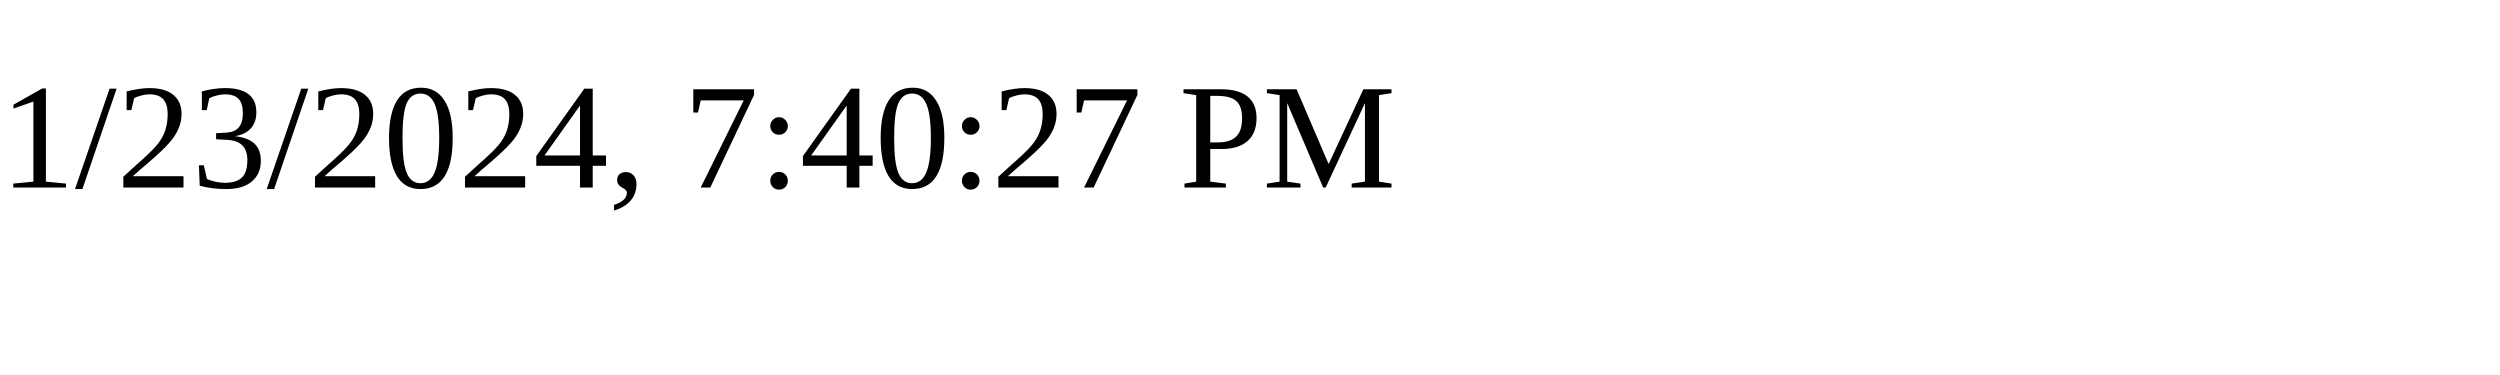
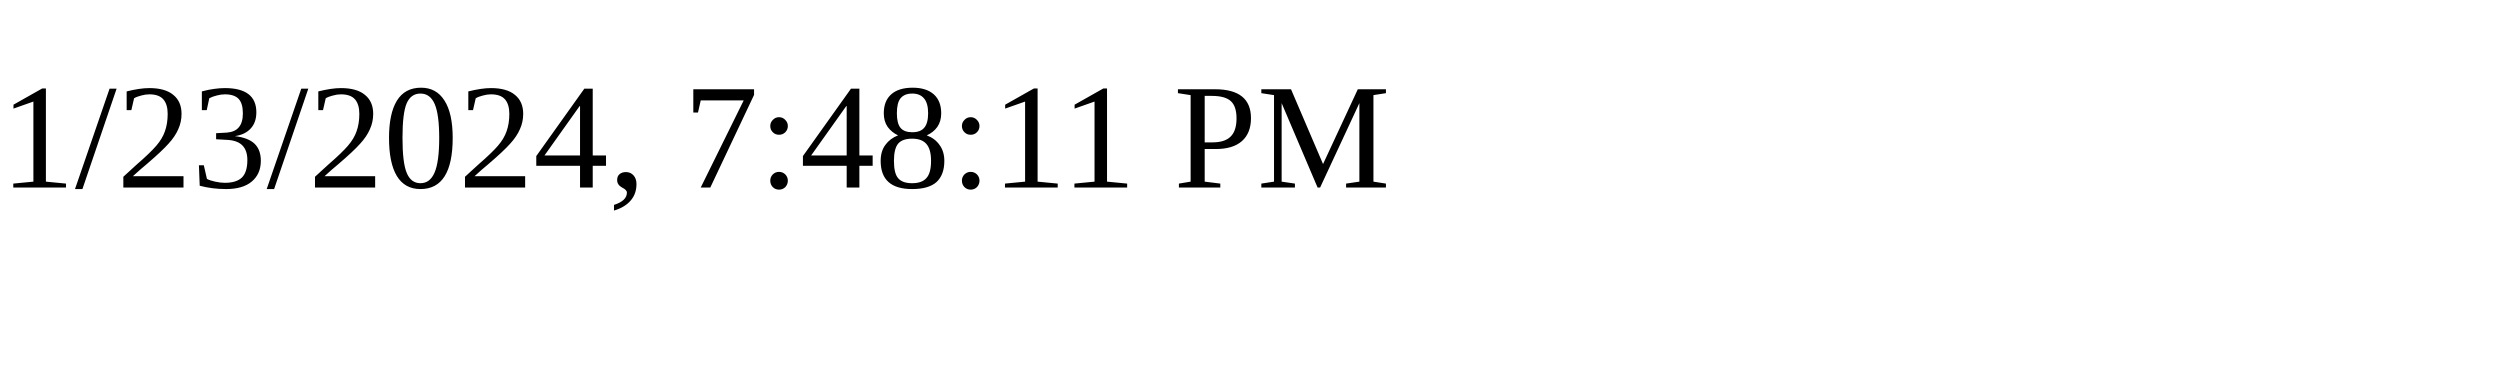
<svg xmlns="http://www.w3.org/2000/svg" height="30" width="200">
-   <text x="0" y="15">1/23/2024, 7:40:27 PM</text>
+   <text x="0" y="15">1/23/2024, 7:48:11 PM</text>
</svg>
